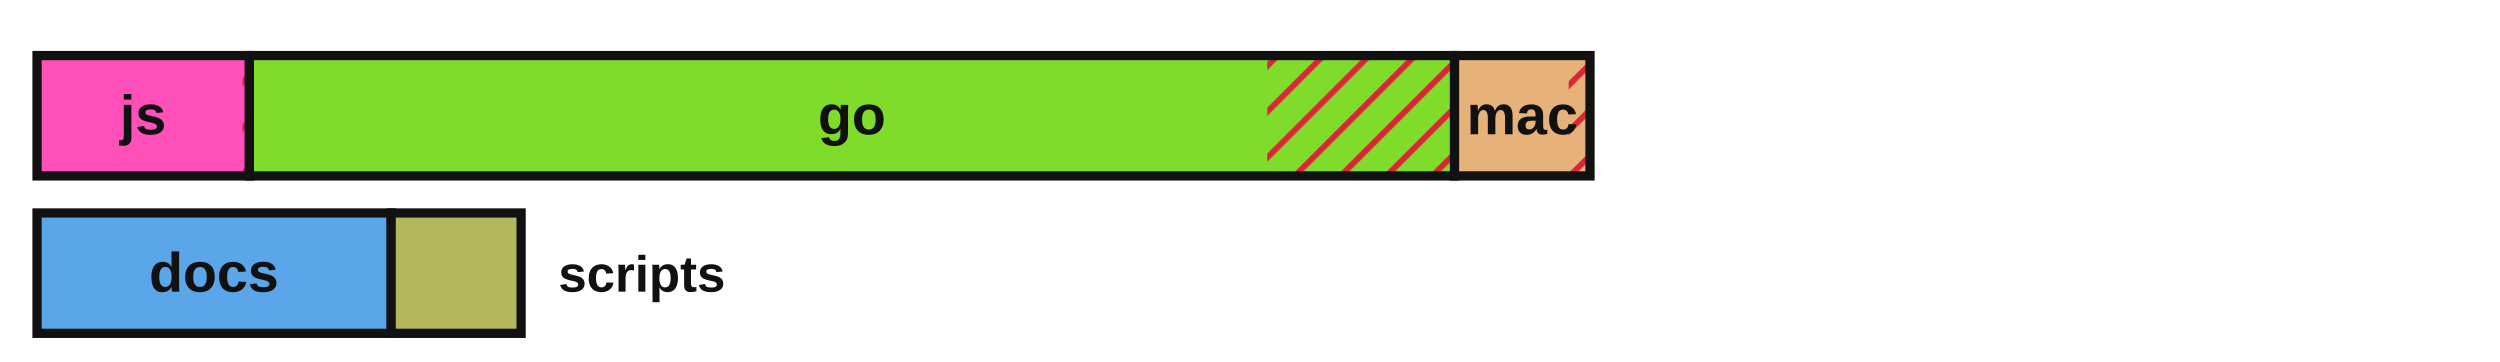
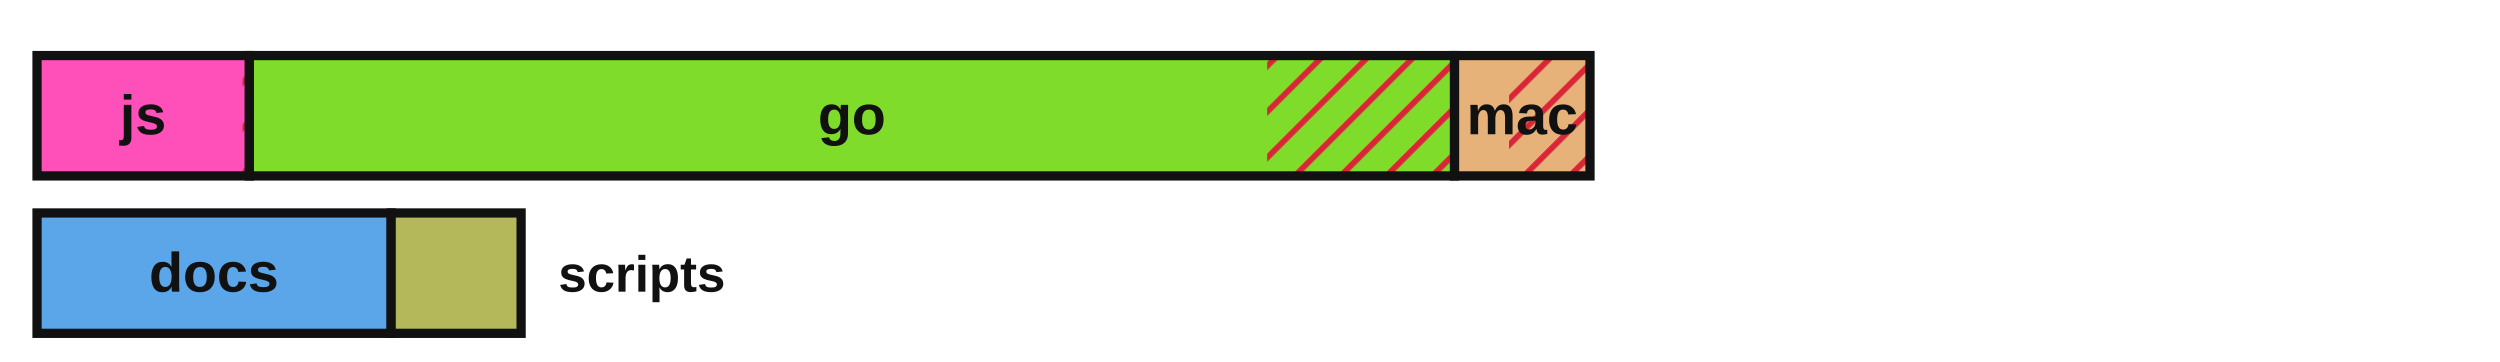
<svg xmlns="http://www.w3.org/2000/svg" viewBox="0 0 540 78" width="540" height="78" role="img" aria-label="Lines of code by language with test coverage shown as hatched uncovered regions">
  <defs>
    <style>.lbl{fill:#111111}.edge{stroke:#111111}@media (prefers-color-scheme:dark){.lbl{fill:#e8e8e8}.edge{stroke:#d0d0d0}}</style>
    <pattern id="hatch" patternUnits="userSpaceOnUse" width="7" height="7" patternTransform="rotate(45)">
      <line x1="0" y1="0" x2="0" y2="7" stroke="#d72638" stroke-width="2.5" />
    </pattern>
  </defs>
  <rect x="8.00" y="12.00" width="45.86" height="26.00" fill="#ff4fb8" stroke="none" />
  <rect x="52.39" y="12.00" width="1.47" height="26.00" fill="url(#hatch)" stroke="none" />
  <rect x="8.00" y="12.00" width="45.86" height="26.00" fill="none" class="edge" stroke-width="2" />
  <text x="30.9" y="29.0" font-family="'Atkinson Hyperlegible', 'Helvetica Neue', Arial, sans-serif" font-size="12" font-weight="700" fill="#111111" text-anchor="middle">js</text>
  <rect x="53.86" y="12.00" width="260.32" height="26.00" fill="#7fdc2a" stroke="none" />
-   <rect x="273.73" y="12.00" width="40.45" height="26.00" fill="url(#hatch)" stroke="none" />
+   <rect x="273.71" y="12.00" width="40.47" height="26.00" fill="url(#hatch)" stroke="none" />
  <rect x="53.86" y="12.00" width="260.32" height="26.00" fill="none" class="edge" stroke-width="2" />
  <text x="184.0" y="29.0" font-family="'Atkinson Hyperlegible', 'Helvetica Neue', Arial, sans-serif" font-size="12" font-weight="700" fill="#111111" text-anchor="middle">go</text>
  <rect x="314.18" y="12.00" width="29.26" height="26.00" fill="#e7b27a" stroke="none" />
-   <rect x="338.83" y="12.00" width="4.61" height="26.00" fill="url(#hatch)" stroke="none" />
+   <rect x="325.95" y="12.00" width="17.49" height="26.00" fill="url(#hatch)" stroke="none" />
  <rect x="314.18" y="12.00" width="29.26" height="26.00" fill="none" class="edge" stroke-width="2" />
  <text x="328.8" y="29.0" font-family="'Atkinson Hyperlegible', 'Helvetica Neue', Arial, sans-serif" font-size="12" font-weight="700" fill="#111111" text-anchor="middle">mac</text>
  <rect x="8.00" y="46.00" width="76.49" height="26.00" fill="#5aa6e8" stroke="none" />
  <rect x="8.00" y="46.00" width="76.49" height="26.00" fill="none" class="edge" stroke-width="2" />
  <text x="46.2" y="63.0" font-family="'Atkinson Hyperlegible', 'Helvetica Neue', Arial, sans-serif" font-size="12" font-weight="700" fill="#111111" text-anchor="middle">docs</text>
  <rect x="84.49" y="46.00" width="28.07" height="26.00" fill="#b4b85a" stroke="none" />
  <rect x="84.49" y="46.00" width="28.07" height="26.00" fill="none" class="edge" stroke-width="2" />
  <text x="120.6" y="63.0" font-family="'Atkinson Hyperlegible', 'Helvetica Neue', Arial, sans-serif" font-size="11" font-weight="700" class="lbl" text-anchor="start">scripts</text>
</svg>
